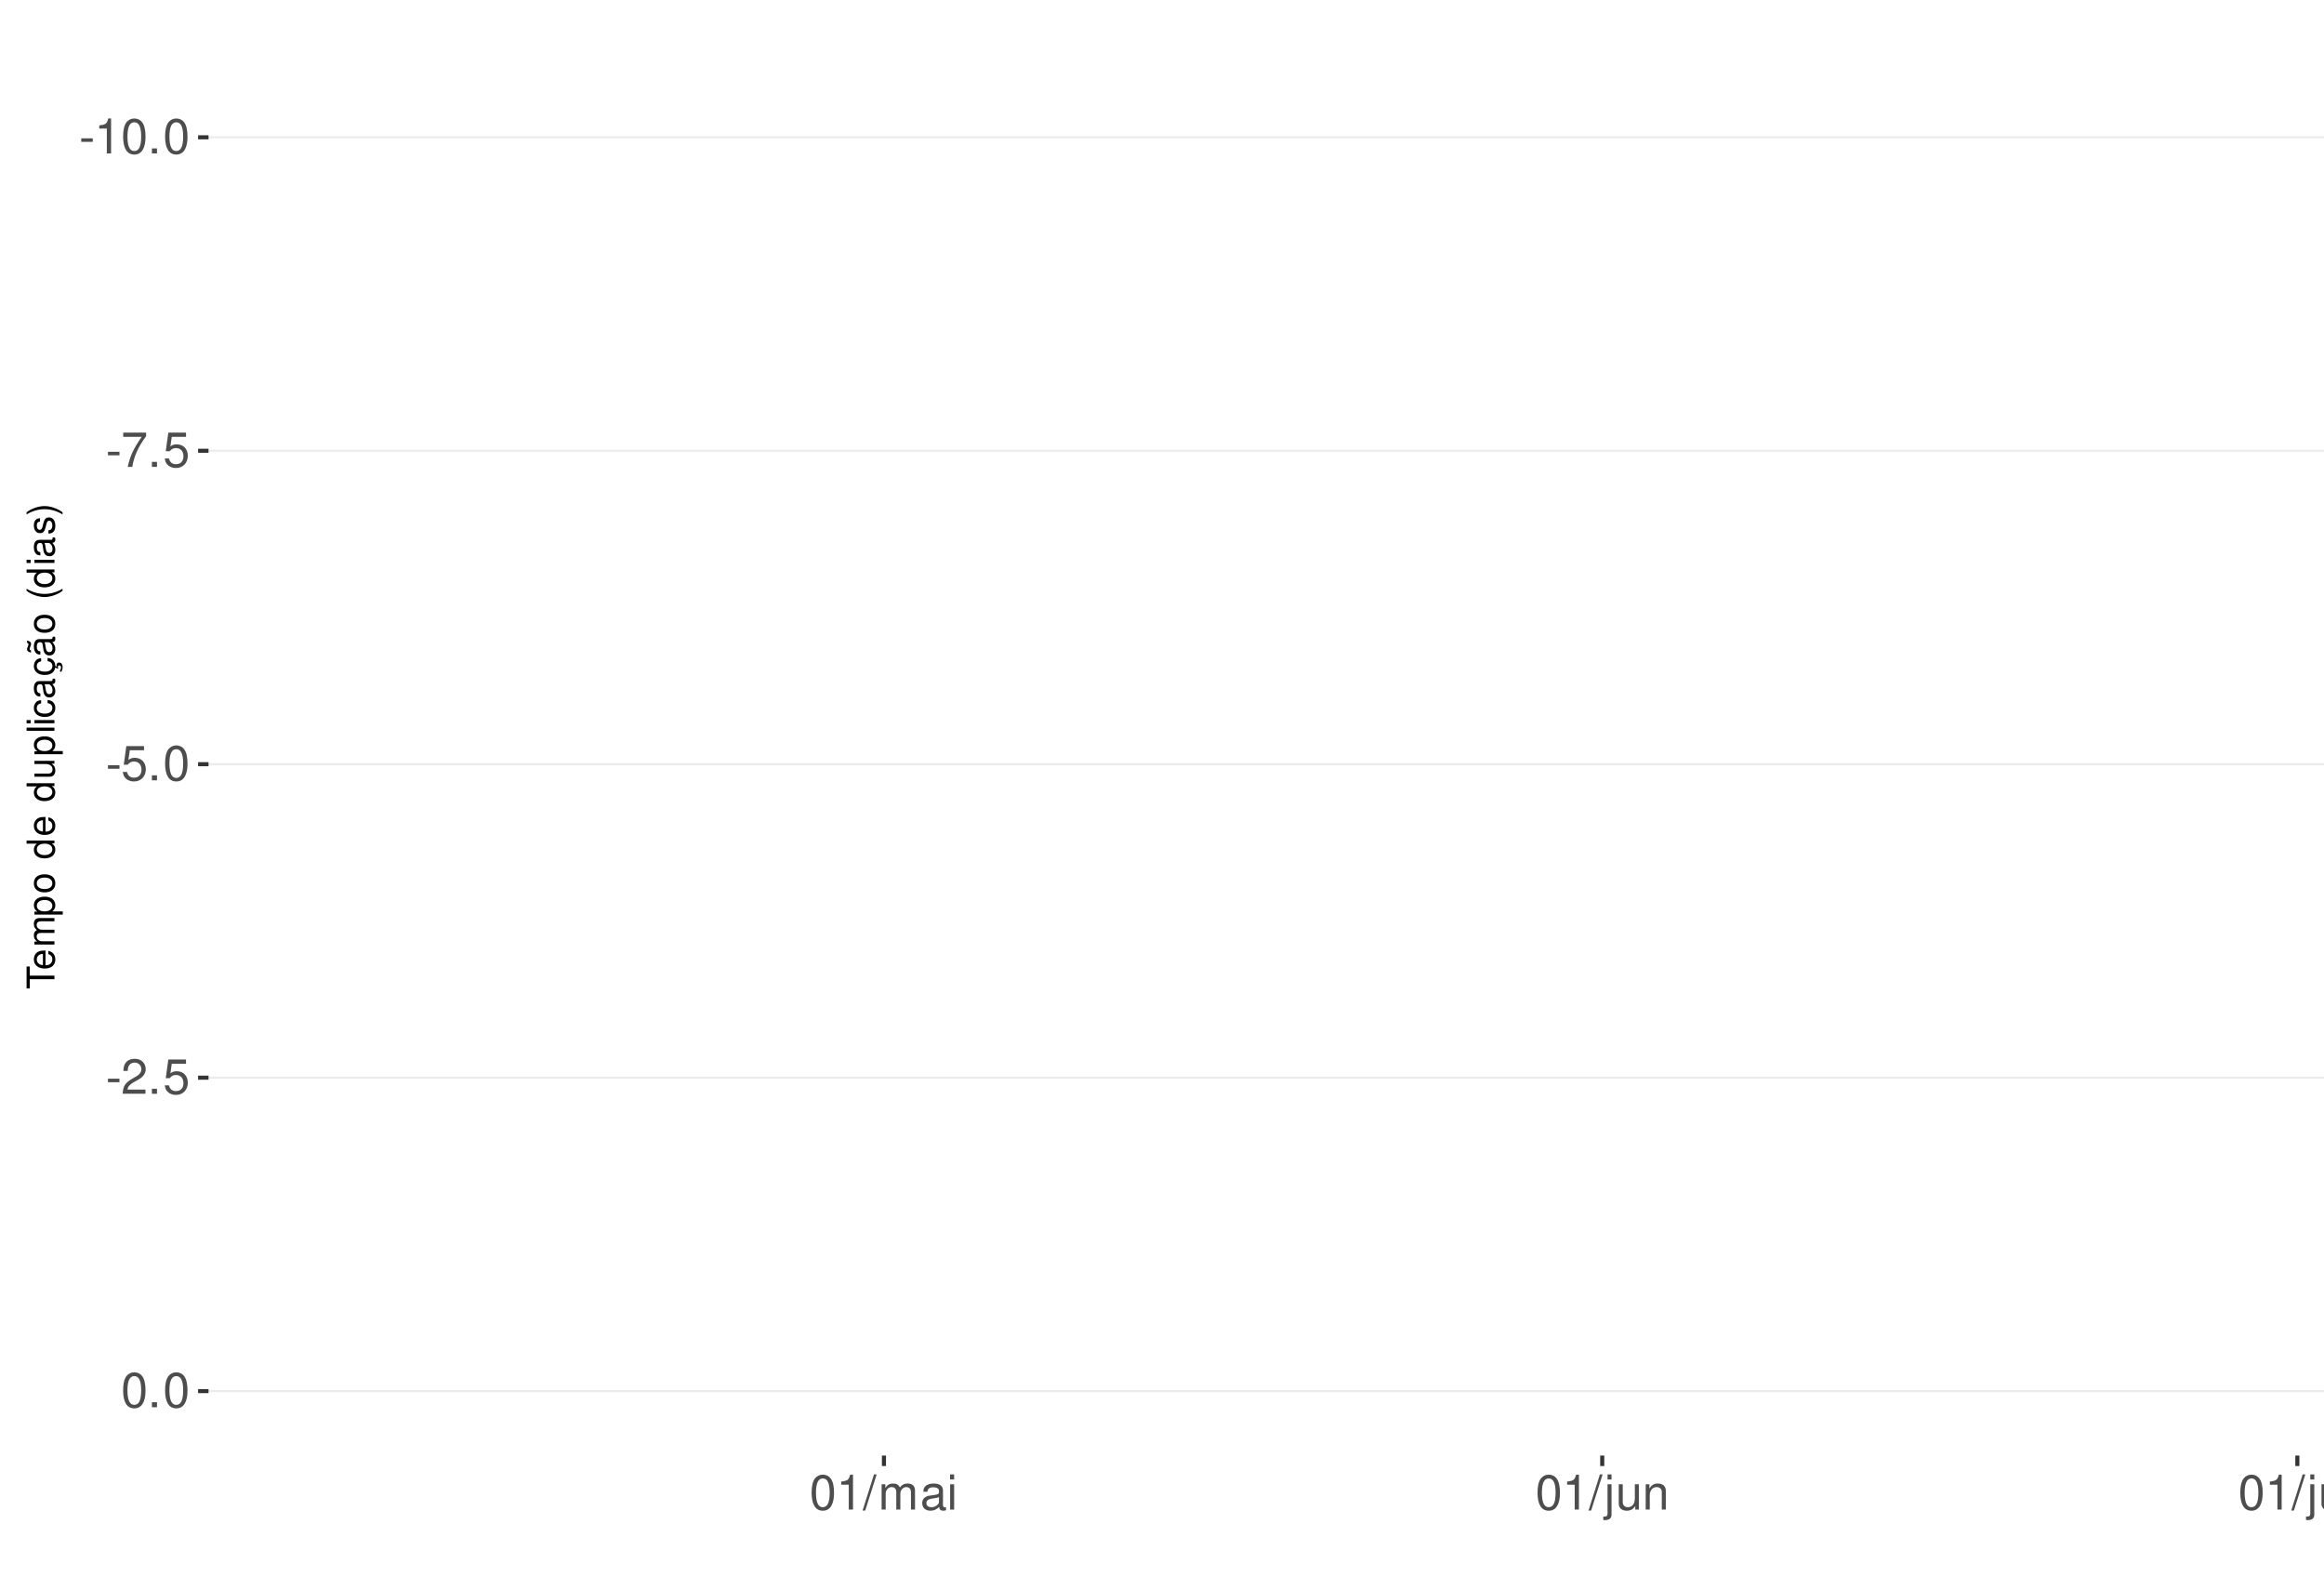
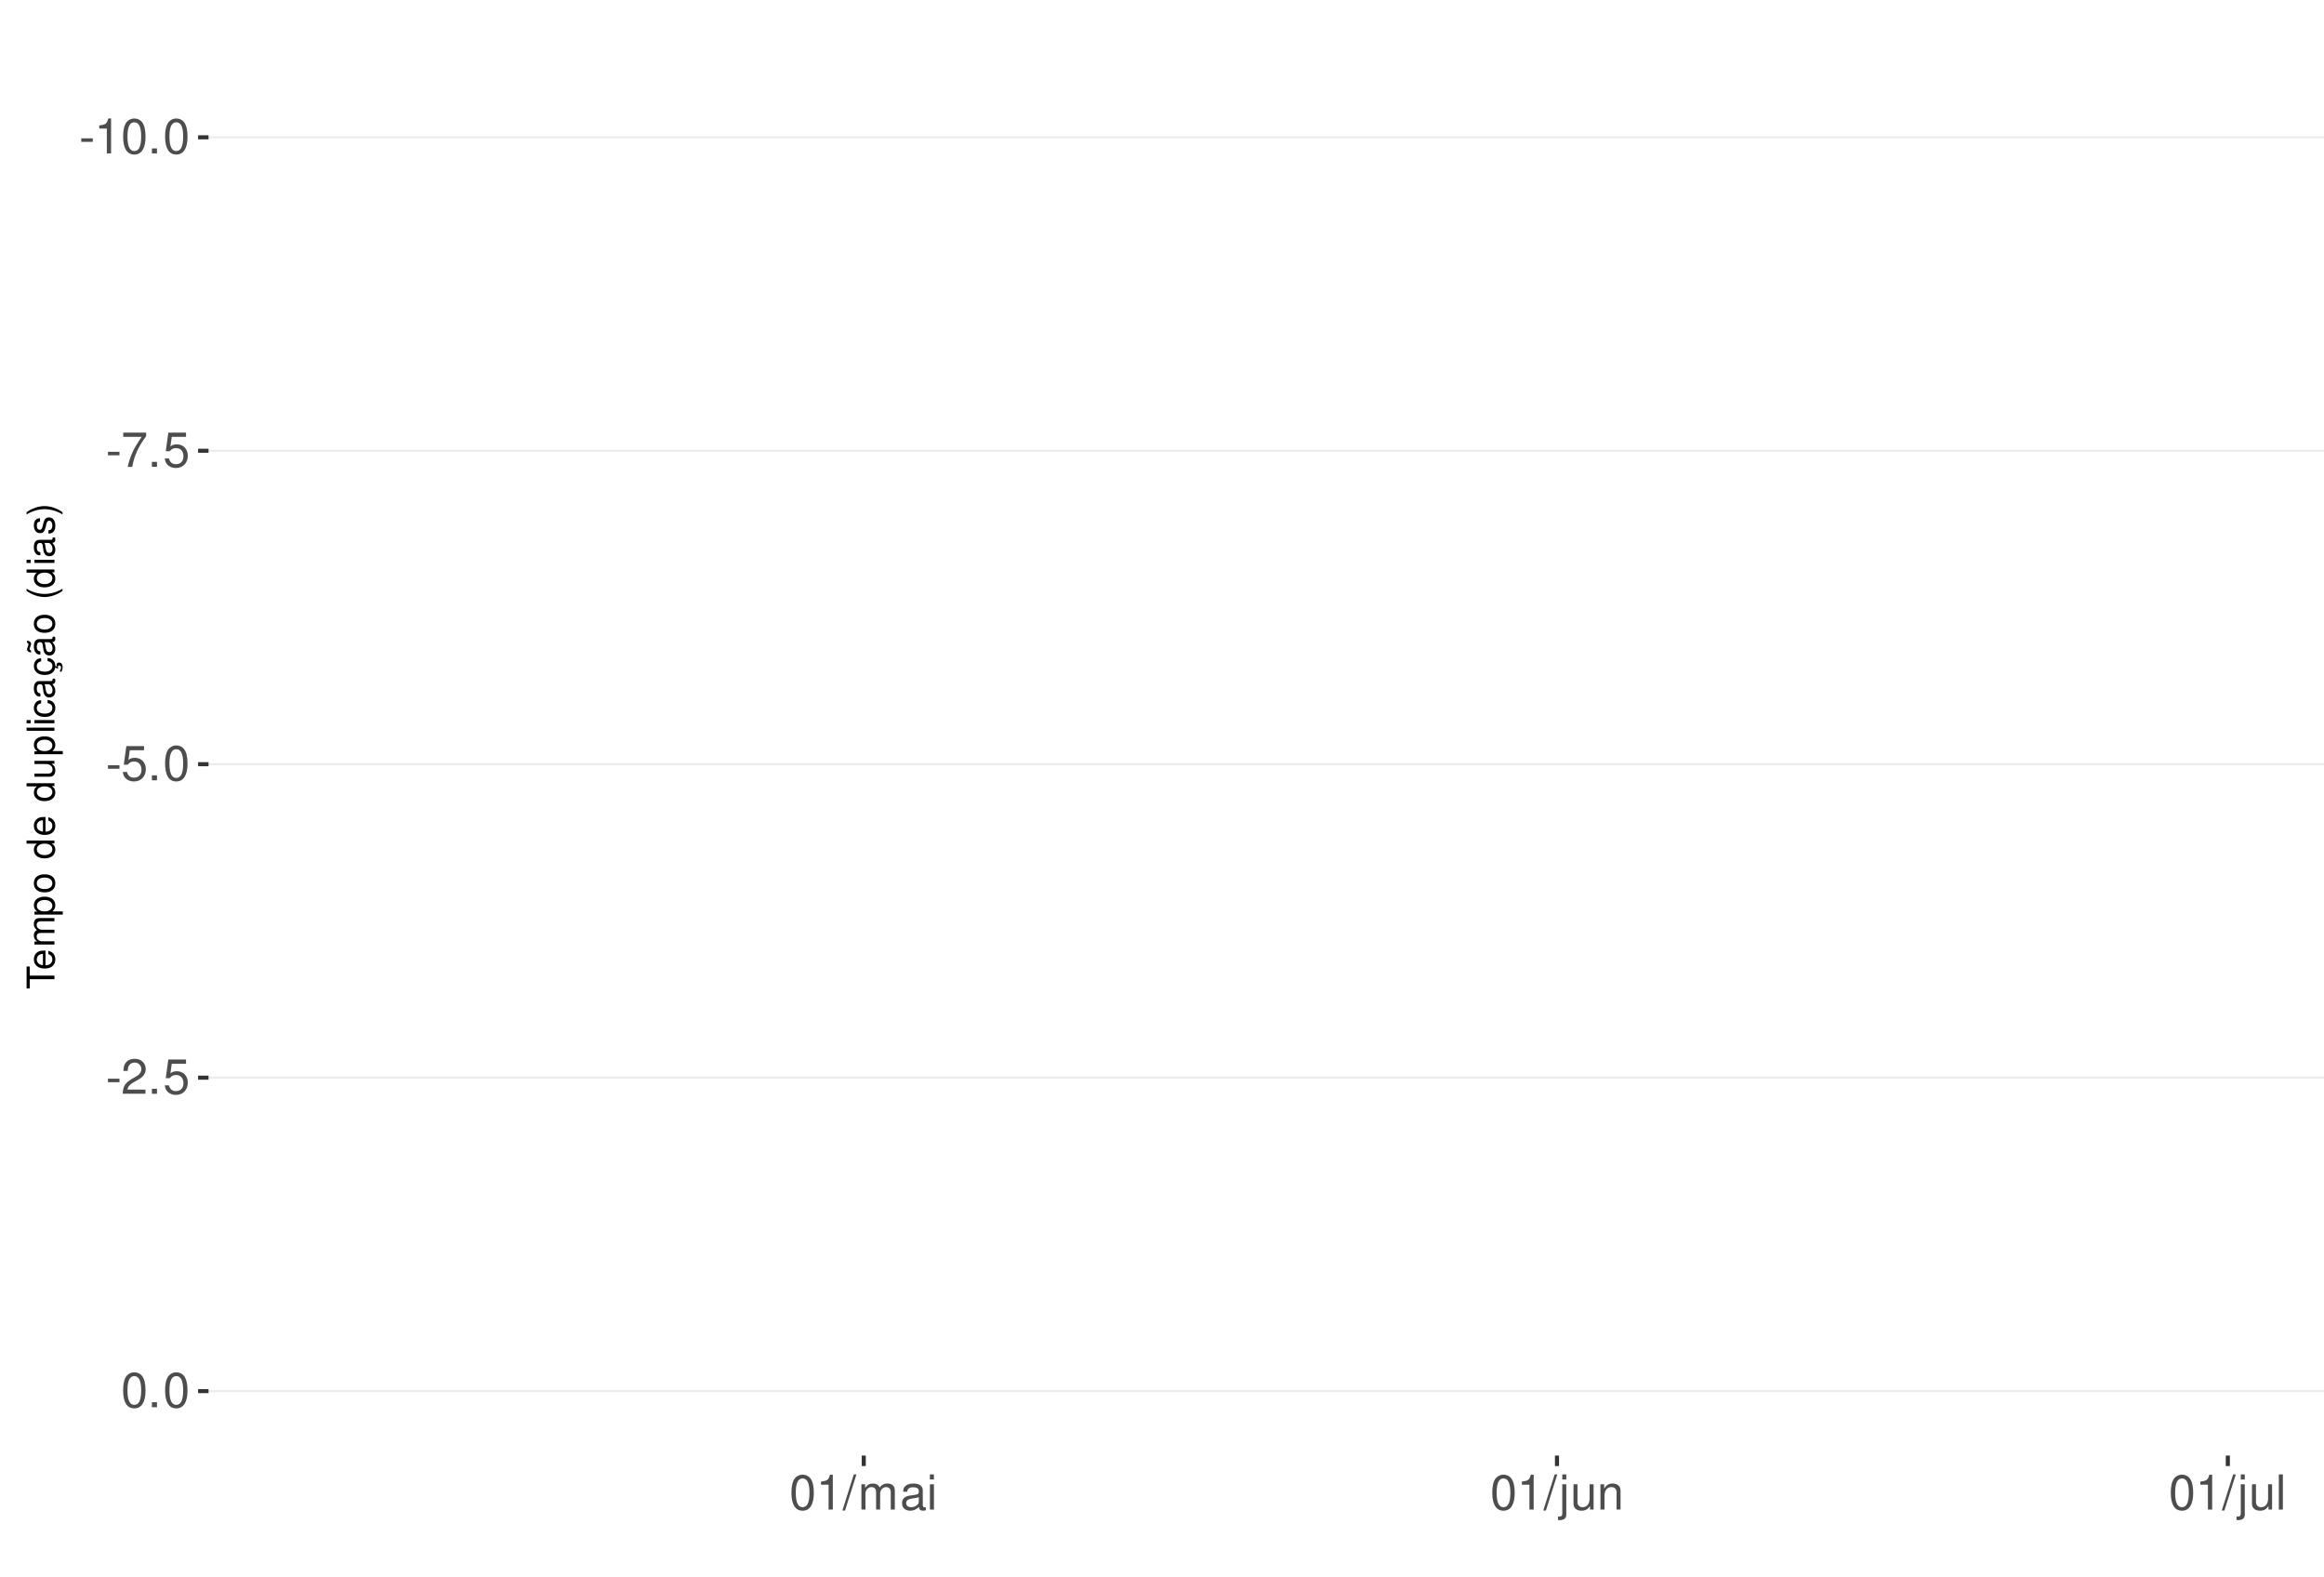
<svg xmlns="http://www.w3.org/2000/svg" xmlns:xlink="http://www.w3.org/1999/xlink" width="609pt" height="413pt" viewBox="0 0 609 413" version="1.1">
  <defs>
    <g>
      <symbol overflow="visible" id="glyph0-0">
        <path style="stroke:none;" d="" />
      </symbol>
      <symbol overflow="visible" id="glyph0-1">
        <path style="stroke:none;" d="M 3.594 -3.953 L 0.578 -3.953 L 0.578 -3.031 L 3.594 -3.031 Z M 3.594 -3.953 " />
      </symbol>
      <symbol overflow="visible" id="glyph0-2">
        <path style="stroke:none;" d="M 3.281 -6.516 L 3.281 0 L 4.391 0 L 4.391 -9.156 L 3.656 -9.156 C 3.266 -7.75 3.016 -7.562 1.297 -7.328 L 1.297 -6.516 Z M 3.281 -6.516 " />
      </symbol>
      <symbol overflow="visible" id="glyph0-3">
        <path style="stroke:none;" d="M 3.484 -9.156 C 2.641 -9.156 1.891 -8.766 1.422 -8.156 C 0.828 -7.344 0.547 -6.125 0.547 -4.422 C 0.547 -1.344 1.562 0.297 3.484 0.297 C 5.375 0.297 6.422 -1.344 6.422 -4.359 C 6.422 -6.125 6.141 -7.312 5.547 -8.156 C 5.078 -8.781 4.328 -9.156 3.484 -9.156 Z M 3.484 -8.156 C 4.688 -8.156 5.281 -6.938 5.281 -4.453 C 5.281 -1.844 4.703 -0.625 3.453 -0.625 C 2.281 -0.625 1.688 -1.891 1.688 -4.422 C 1.688 -6.938 2.281 -8.156 3.484 -8.156 Z M 3.484 -8.156 " />
      </symbol>
      <symbol overflow="visible" id="glyph0-4">
        <path style="stroke:none;" d="M 2.422 -1.312 L 1.094 -1.312 L 1.094 0 L 2.422 0 Z M 2.422 -1.312 " />
      </symbol>
      <symbol overflow="visible" id="glyph0-5">
        <path style="stroke:none;" d="M 6.578 -8.969 L 0.578 -8.969 L 0.578 -7.875 L 5.422 -7.875 C 3.297 -4.828 2.422 -2.953 1.75 0 L 2.938 0 C 3.438 -2.875 4.562 -5.344 6.578 -8.031 Z M 6.578 -8.969 " />
      </symbol>
      <symbol overflow="visible" id="glyph0-6">
        <path style="stroke:none;" d="M 6.031 -8.969 L 1.391 -8.969 L 0.719 -4.094 L 1.75 -4.094 C 2.266 -4.703 2.703 -4.922 3.406 -4.922 C 4.609 -4.922 5.359 -4.094 5.359 -2.766 C 5.359 -1.484 4.609 -0.703 3.391 -0.703 C 2.422 -0.703 1.828 -1.188 1.562 -2.203 L 0.438 -2.203 C 0.594 -1.469 0.719 -1.109 0.984 -0.781 C 1.5 -0.094 2.406 0.297 3.422 0.297 C 5.234 0.297 6.5 -1.031 6.5 -2.922 C 6.5 -4.703 5.312 -5.906 3.594 -5.906 C 2.969 -5.906 2.453 -5.75 1.938 -5.359 L 2.297 -7.875 L 6.031 -7.875 Z M 6.031 -8.969 " />
      </symbol>
      <symbol overflow="visible" id="glyph0-7">
        <path style="stroke:none;" d="M 6.406 -1.094 L 1.688 -1.094 C 1.797 -1.859 2.203 -2.344 3.297 -3.016 L 4.562 -3.719 C 5.828 -4.422 6.469 -5.359 6.469 -6.484 C 6.469 -7.234 6.156 -7.953 5.625 -8.438 C 5.094 -8.922 4.438 -9.156 3.594 -9.156 C 2.453 -9.156 1.609 -8.75 1.109 -7.953 C 0.797 -7.484 0.656 -6.906 0.625 -5.984 L 1.75 -5.984 C 1.781 -6.609 1.859 -6.969 2.016 -7.281 C 2.297 -7.828 2.891 -8.172 3.562 -8.172 C 4.562 -8.172 5.328 -7.438 5.328 -6.453 C 5.328 -5.719 4.906 -5.094 4.109 -4.625 L 2.953 -3.953 C 1.078 -2.875 0.531 -2.016 0.438 -0.016 L 6.406 -0.016 Z M 6.406 -1.094 " />
      </symbol>
      <symbol overflow="visible" id="glyph0-8">
        <path style="stroke:none;" d="M 2.891 -9.219 L -0.094 0.25 L 0.594 0.25 L 3.594 -9.219 Z M 2.891 -9.219 " />
      </symbol>
      <symbol overflow="visible" id="glyph0-9">
        <path style="stroke:none;" d="M 0.891 -6.625 L 0.891 0 L 1.953 0 L 1.953 -4.156 C 1.953 -5.125 2.641 -5.891 3.5 -5.891 C 4.297 -5.891 4.734 -5.422 4.734 -4.562 L 4.734 0 L 5.797 0 L 5.797 -4.156 C 5.797 -5.125 6.5 -5.891 7.359 -5.891 C 8.125 -5.891 8.578 -5.406 8.578 -4.562 L 8.578 0 L 9.641 0 L 9.641 -4.969 C 9.641 -6.156 8.953 -6.828 7.719 -6.828 C 6.828 -6.828 6.297 -6.562 5.688 -5.812 C 5.297 -6.516 4.766 -6.828 3.891 -6.828 C 3.016 -6.828 2.422 -6.5 1.859 -5.688 L 1.859 -6.625 Z M 0.891 -6.625 " />
      </symbol>
      <symbol overflow="visible" id="glyph0-10">
        <path style="stroke:none;" d="M 6.766 -0.625 C 6.656 -0.594 6.609 -0.594 6.547 -0.594 C 6.172 -0.594 5.969 -0.781 5.969 -1.109 L 5.969 -5.016 C 5.969 -6.188 5.109 -6.828 3.484 -6.828 C 2.5 -6.828 1.734 -6.547 1.281 -6.047 C 0.969 -5.703 0.844 -5.328 0.828 -4.672 L 1.891 -4.672 C 1.969 -5.484 2.453 -5.844 3.438 -5.844 C 4.406 -5.844 4.922 -5.5 4.922 -4.859 L 4.922 -4.578 C 4.906 -4.125 4.688 -3.969 3.828 -3.844 C 2.328 -3.656 2.094 -3.609 1.703 -3.438 C 0.922 -3.109 0.531 -2.531 0.531 -1.672 C 0.531 -0.469 1.359 0.297 2.703 0.297 C 3.547 0.297 4.219 0 4.969 -0.688 C 5.031 0 5.359 0.297 6.047 0.297 C 6.281 0.297 6.422 0.266 6.766 0.172 Z M 4.922 -2.094 C 4.922 -1.734 4.828 -1.516 4.5 -1.234 C 4.078 -0.828 3.562 -0.625 2.938 -0.625 C 2.109 -0.625 1.625 -1.031 1.625 -1.703 C 1.625 -2.391 2.094 -2.75 3.234 -2.906 C 4.359 -3.062 4.562 -3.109 4.922 -3.281 Z M 4.922 -2.094 " />
      </symbol>
      <symbol overflow="visible" id="glyph0-11">
        <path style="stroke:none;" d="M 1.891 -6.625 L 0.844 -6.625 L 0.844 0 L 1.891 0 Z M 1.891 -9.219 L 0.828 -9.219 L 0.828 -7.891 L 1.891 -7.891 Z M 1.891 -9.219 " />
      </symbol>
      <symbol overflow="visible" id="glyph0-12">
        <path style="stroke:none;" d="M 0.891 -6.625 L 0.891 0.969 C 0.891 1.625 0.688 1.828 0.031 1.828 C -0.047 1.828 -0.094 1.828 -0.234 1.828 L -0.234 2.719 C -0.094 2.75 -0.031 2.766 0.125 2.766 C 1.312 2.766 1.938 2.297 1.938 1.375 L 1.938 -6.625 Z M 1.938 -9.219 L 0.891 -9.219 L 0.891 -7.891 L 1.938 -7.891 Z M 1.938 -9.219 " />
      </symbol>
      <symbol overflow="visible" id="glyph0-13">
        <path style="stroke:none;" d="M 6.094 0 L 6.094 -6.625 L 5.047 -6.625 L 5.047 -2.875 C 5.047 -1.516 4.344 -0.625 3.234 -0.625 C 2.406 -0.625 1.875 -1.141 1.875 -1.938 L 1.875 -6.625 L 0.828 -6.625 L 0.828 -1.516 C 0.828 -0.422 1.641 0.297 2.938 0.297 C 3.906 0.297 4.531 -0.047 5.156 -0.922 L 5.156 0 Z M 6.094 0 " />
      </symbol>
      <symbol overflow="visible" id="glyph0-14">
        <path style="stroke:none;" d="M 0.891 -6.625 L 0.891 0 L 1.953 0 L 1.953 -3.656 C 1.953 -5.016 2.656 -5.891 3.75 -5.891 C 4.578 -5.891 5.109 -5.391 5.109 -4.594 L 5.109 0 L 6.156 0 L 6.156 -5.016 C 6.156 -6.109 5.344 -6.828 4.062 -6.828 C 3.078 -6.828 2.438 -6.438 1.859 -5.516 L 1.859 -6.625 Z M 0.891 -6.625 " />
      </symbol>
      <symbol overflow="visible" id="glyph0-15">
        <path style="stroke:none;" d="M 1.922 -9.219 L 0.859 -9.219 L 0.859 0 L 1.922 0 Z M 1.922 -9.219 " />
      </symbol>
      <symbol overflow="visible" id="glyph1-0">
        <path style="stroke:none;" d="" />
      </symbol>
      <symbol overflow="visible" id="glyph1-1">
        <path style="stroke:none;" d="M -6.469 -3.547 L -6.469 -5.938 L -7.297 -5.938 L -7.297 -0.203 L -6.469 -0.203 L -6.469 -2.609 L 0 -2.609 L 0 -3.547 Z M -6.469 -3.547 " />
      </symbol>
      <symbol overflow="visible" id="glyph1-2">
        <path style="stroke:none;" d="M -2.344 -5.125 C -3.141 -5.125 -3.625 -5.062 -4.016 -4.922 C -4.875 -4.578 -5.391 -3.781 -5.391 -2.797 C -5.391 -1.344 -4.281 -0.406 -2.547 -0.406 C -0.812 -0.406 0.234 -1.297 0.234 -2.781 C 0.234 -3.984 -0.453 -4.812 -1.594 -5.016 L -1.594 -4.188 C -0.906 -3.953 -0.547 -3.484 -0.547 -2.812 C -0.547 -2.281 -0.781 -1.828 -1.219 -1.547 C -1.516 -1.344 -1.812 -1.281 -2.344 -1.266 Z M -3.016 -1.297 C -3.984 -1.359 -4.625 -1.953 -4.625 -2.797 C -4.625 -3.641 -3.953 -4.234 -3.016 -4.234 Z M -3.016 -1.297 " />
      </symbol>
      <symbol overflow="visible" id="glyph1-3">
        <path style="stroke:none;" d="M -5.234 -0.703 L 0 -0.703 L 0 -1.547 L -3.297 -1.547 C -4.047 -1.547 -4.656 -2.094 -4.656 -2.766 C -4.656 -3.391 -4.281 -3.734 -3.609 -3.734 L 0 -3.734 L 0 -4.578 L -3.297 -4.578 C -4.047 -4.578 -4.656 -5.125 -4.656 -5.812 C -4.656 -6.422 -4.266 -6.781 -3.609 -6.781 L 0 -6.781 L 0 -7.625 L -3.938 -7.625 C -4.875 -7.625 -5.391 -7.078 -5.391 -6.094 C -5.391 -5.406 -5.188 -4.984 -4.594 -4.484 C -5.156 -4.188 -5.391 -3.766 -5.391 -3.078 C -5.391 -2.375 -5.125 -1.906 -4.5 -1.469 L -5.234 -1.469 Z M -5.234 -0.703 " />
      </symbol>
      <symbol overflow="visible" id="glyph1-4">
        <path style="stroke:none;" d="M 2.188 -0.547 L 2.188 -1.375 L -0.547 -1.375 C -0.016 -1.812 0.234 -2.312 0.234 -2.984 C 0.234 -4.344 -0.859 -5.234 -2.531 -5.234 C -4.297 -5.234 -5.391 -4.375 -5.391 -2.984 C -5.391 -2.266 -5.062 -1.703 -4.453 -1.312 L -5.234 -1.312 L -5.234 -0.547 Z M -4.609 -2.844 C -4.609 -3.766 -3.797 -4.359 -2.547 -4.359 C -1.359 -4.359 -0.547 -3.75 -0.547 -2.844 C -0.547 -1.953 -1.344 -1.375 -2.578 -1.375 C -3.812 -1.375 -4.609 -1.953 -4.609 -2.844 Z M -4.609 -2.844 " />
      </symbol>
      <symbol overflow="visible" id="glyph1-5">
        <path style="stroke:none;" d="M -5.391 -2.719 C -5.391 -1.234 -4.344 -0.359 -2.578 -0.359 C -0.812 -0.359 0.234 -1.234 0.234 -2.734 C 0.234 -4.203 -0.812 -5.094 -2.547 -5.094 C -4.359 -5.094 -5.391 -4.234 -5.391 -2.719 Z M -4.625 -2.734 C -4.625 -3.672 -3.844 -4.234 -2.547 -4.234 C -1.312 -4.234 -0.547 -3.656 -0.547 -2.734 C -0.547 -1.797 -1.312 -1.234 -2.578 -1.234 C -3.844 -1.234 -4.625 -1.797 -4.625 -2.734 Z M -4.625 -2.734 " />
      </symbol>
      <symbol overflow="visible" id="glyph1-6">
        <path style="stroke:none;" d="" />
      </symbol>
      <symbol overflow="visible" id="glyph1-7">
        <path style="stroke:none;" d="M -7.297 -4.953 L -7.297 -4.125 L -4.578 -4.125 C -5.109 -3.766 -5.391 -3.203 -5.391 -2.516 C -5.391 -1.156 -4.297 -0.266 -2.625 -0.266 C -0.859 -0.266 0.234 -1.125 0.234 -2.547 C 0.234 -3.266 -0.047 -3.766 -0.688 -4.203 L 0 -4.203 L 0 -4.953 Z M -4.609 -2.656 C -4.609 -3.547 -3.812 -4.125 -2.562 -4.125 C -1.344 -4.125 -0.547 -3.547 -0.547 -2.656 C -0.547 -1.734 -1.359 -1.125 -2.578 -1.125 C -3.797 -1.125 -4.609 -1.734 -4.609 -2.656 Z M -4.609 -2.656 " />
      </symbol>
      <symbol overflow="visible" id="glyph1-8">
        <path style="stroke:none;" d="M 0 -4.812 L -5.234 -4.812 L -5.234 -3.984 L -2.266 -3.984 C -1.203 -3.984 -0.5 -3.438 -0.5 -2.562 C -0.5 -1.906 -0.906 -1.484 -1.531 -1.484 L -5.234 -1.484 L -5.234 -0.656 L -1.203 -0.656 C -0.328 -0.656 0.234 -1.297 0.234 -2.312 C 0.234 -3.094 -0.047 -3.578 -0.734 -4.062 L 0 -4.062 Z M 0 -4.812 " />
      </symbol>
      <symbol overflow="visible" id="glyph1-9">
        <path style="stroke:none;" d="M -7.297 -1.516 L -7.297 -0.688 L 0 -0.688 L 0 -1.516 Z M -7.297 -1.516 " />
      </symbol>
      <symbol overflow="visible" id="glyph1-10">
        <path style="stroke:none;" d="M -5.234 -1.5 L -5.234 -0.672 L 0 -0.672 L 0 -1.5 Z M -7.297 -1.5 L -7.297 -0.656 L -6.234 -0.656 L -6.234 -1.5 Z M -7.297 -1.5 " />
      </symbol>
      <symbol overflow="visible" id="glyph1-11">
        <path style="stroke:none;" d="M -3.484 -4.703 C -3.984 -4.672 -4.312 -4.562 -4.609 -4.359 C -5.094 -4 -5.391 -3.375 -5.391 -2.641 C -5.391 -1.219 -4.266 -0.312 -2.531 -0.312 C -0.844 -0.312 0.234 -1.203 0.234 -2.625 C 0.234 -3.875 -0.516 -4.672 -1.797 -4.766 L -1.797 -3.938 C -0.953 -3.797 -0.547 -3.359 -0.547 -2.656 C -0.547 -1.734 -1.297 -1.188 -2.531 -1.188 C -3.844 -1.188 -4.625 -1.719 -4.625 -2.625 C -4.625 -3.328 -4.203 -3.766 -3.484 -3.875 Z M -3.484 -4.703 " />
      </symbol>
      <symbol overflow="visible" id="glyph1-12">
        <path style="stroke:none;" d="M -0.484 -5.344 C -0.469 -5.266 -0.469 -5.219 -0.469 -5.172 C -0.469 -4.875 -0.625 -4.719 -0.875 -4.719 L -3.953 -4.719 C -4.891 -4.719 -5.391 -4.047 -5.391 -2.75 C -5.391 -1.984 -5.172 -1.375 -4.781 -1.016 C -4.516 -0.766 -4.203 -0.672 -3.688 -0.656 L -3.688 -1.484 C -4.328 -1.562 -4.625 -1.938 -4.625 -2.719 C -4.625 -3.484 -4.344 -3.891 -3.844 -3.891 L -3.625 -3.891 C -3.266 -3.875 -3.125 -3.703 -3.047 -3.016 C -2.891 -1.844 -2.844 -1.656 -2.719 -1.344 C -2.453 -0.734 -2 -0.422 -1.312 -0.422 C -0.375 -0.422 0.234 -1.078 0.234 -2.141 C 0.234 -2.797 0 -3.328 -0.547 -3.922 C 0 -3.984 0.234 -4.234 0.234 -4.781 C 0.234 -4.953 0.203 -5.062 0.141 -5.344 Z M -1.656 -3.891 C -1.375 -3.891 -1.203 -3.812 -0.969 -3.562 C -0.656 -3.219 -0.5 -2.812 -0.5 -2.312 C -0.5 -1.672 -0.812 -1.297 -1.344 -1.297 C -1.891 -1.297 -2.172 -1.656 -2.297 -2.547 C -2.422 -3.438 -2.453 -3.609 -2.594 -3.891 Z M -1.656 -3.891 " />
      </symbol>
      <symbol overflow="visible" id="glyph1-13">
        <path style="stroke:none;" d="M 0.234 -2.641 C 0.234 -3.875 -0.547 -4.703 -1.797 -4.766 L -1.797 -3.938 C -0.953 -3.797 -0.531 -3.359 -0.531 -2.656 C -0.531 -1.734 -1.281 -1.188 -2.516 -1.188 C -3.844 -1.188 -4.625 -1.719 -4.625 -2.625 C -4.625 -3.328 -4.203 -3.766 -3.484 -3.875 L -3.484 -4.703 C -3.984 -4.672 -4.312 -4.562 -4.609 -4.359 C -5.094 -4 -5.391 -3.375 -5.391 -2.641 C -5.391 -1.219 -4.266 -0.312 -2.531 -0.312 C -1.469 -0.312 -0.625 -0.672 -0.156 -1.312 C 0.047 -1.594 0.125 -1.812 0.203 -2.25 L 0.922 -1.938 L 0.984 -2.062 C 0.938 -2.188 0.906 -2.25 0.906 -2.375 C 0.906 -2.656 1.047 -2.828 1.281 -2.828 C 1.547 -2.828 1.734 -2.594 1.734 -2.297 C 1.734 -2.031 1.672 -1.844 1.438 -1.406 L 1.406 -1.312 L 1.812 -1.094 C 2.078 -1.75 2.141 -1.953 2.141 -2.344 C 2.141 -3.109 1.781 -3.578 1.203 -3.578 C 0.781 -3.578 0.547 -3.297 0.547 -2.797 C 0.547 -2.703 0.547 -2.641 0.562 -2.516 Z M 0.234 -2.641 " />
      </symbol>
      <symbol overflow="visible" id="glyph1-14">
        <path style="stroke:none;" d="M -0.484 -5.344 C -0.469 -5.266 -0.469 -5.219 -0.469 -5.172 C -0.469 -4.875 -0.625 -4.719 -0.875 -4.719 L -3.953 -4.719 C -4.891 -4.719 -5.391 -4.047 -5.391 -2.75 C -5.391 -1.984 -5.172 -1.375 -4.781 -1.016 C -4.516 -0.766 -4.203 -0.672 -3.688 -0.656 L -3.688 -1.484 C -4.328 -1.562 -4.625 -1.938 -4.625 -2.719 C -4.625 -3.484 -4.344 -3.891 -3.844 -3.891 L -3.625 -3.891 C -3.266 -3.875 -3.125 -3.703 -3.047 -3.016 C -2.891 -1.844 -2.844 -1.656 -2.719 -1.344 C -2.453 -0.734 -2 -0.422 -1.312 -0.422 C -0.375 -0.422 0.234 -1.078 0.234 -2.141 C 0.234 -2.797 0 -3.328 -0.547 -3.922 C 0 -3.984 0.234 -4.234 0.234 -4.781 C 0.234 -4.953 0.203 -5.062 0.141 -5.344 Z M -1.656 -3.891 C -1.375 -3.891 -1.203 -3.812 -0.969 -3.562 C -0.656 -3.219 -0.5 -2.812 -0.5 -2.312 C -0.5 -1.672 -0.812 -1.297 -1.344 -1.297 C -1.891 -1.297 -2.172 -1.656 -2.297 -2.547 C -2.422 -3.438 -2.453 -3.609 -2.594 -3.891 Z M -7.172 -3.75 C -6.922 -3.672 -6.812 -3.547 -6.812 -3.375 C -6.812 -3.25 -6.875 -2.984 -6.984 -2.734 C -7.156 -2.312 -7.172 -2.25 -7.172 -2.047 C -7.172 -1.594 -6.797 -1.297 -6.141 -1.188 L -6.141 -1.766 C -6.375 -1.812 -6.5 -1.938 -6.5 -2.094 C -6.5 -2.203 -6.469 -2.344 -6.375 -2.578 C -6.156 -3.156 -6.125 -3.234 -6.125 -3.438 C -6.125 -3.922 -6.484 -4.219 -7.172 -4.312 Z M -7.172 -3.75 " />
      </symbol>
      <symbol overflow="visible" id="glyph1-15">
        <path style="stroke:none;" d="M -7.297 -2.359 C -5.984 -1.359 -4.156 -0.734 -2.594 -0.734 C -1.016 -0.734 0.812 -1.359 2.125 -2.359 L 2.125 -2.906 C 0.688 -2.031 -0.984 -1.547 -2.594 -1.547 C -4.188 -1.547 -5.875 -2.031 -7.297 -2.906 Z M -7.297 -2.359 " />
      </symbol>
      <symbol overflow="visible" id="glyph1-16">
        <path style="stroke:none;" d="M -3.781 -4.375 C -4.812 -4.375 -5.391 -3.688 -5.391 -2.484 C -5.391 -1.266 -4.766 -0.469 -3.797 -0.469 C -2.969 -0.469 -2.578 -0.891 -2.281 -2.125 L -2.094 -2.906 C -1.953 -3.484 -1.734 -3.719 -1.375 -3.719 C -0.875 -3.719 -0.547 -3.234 -0.547 -2.5 C -0.547 -2.047 -0.672 -1.672 -0.891 -1.453 C -1.047 -1.328 -1.188 -1.266 -1.562 -1.219 L -1.562 -0.344 C -0.344 -0.375 0.234 -1.062 0.234 -2.438 C 0.234 -3.75 -0.422 -4.594 -1.438 -4.594 C -2.203 -4.594 -2.641 -4.156 -2.891 -3.109 L -3.078 -2.312 C -3.234 -1.625 -3.453 -1.344 -3.828 -1.344 C -4.312 -1.344 -4.625 -1.766 -4.625 -2.453 C -4.625 -3.125 -4.328 -3.484 -3.781 -3.5 Z M -3.781 -4.375 " />
      </symbol>
      <symbol overflow="visible" id="glyph1-17">
        <path style="stroke:none;" d="M 2.125 -0.938 C 0.812 -1.938 -1.016 -2.562 -2.578 -2.562 C -4.156 -2.562 -5.984 -1.938 -7.297 -0.938 L -7.297 -0.375 C -5.859 -1.266 -4.188 -1.75 -2.578 -1.75 C -0.984 -1.75 0.703 -1.266 2.125 -0.375 Z M 2.125 -0.938 " />
      </symbol>
    </g>
    <clipPath id="clip1">
      <path d="M 54.645 9.961 L 609 9.961 L 609 381.328 L 54.645 381.328 Z M 54.645 9.961 " />
    </clipPath>
    <clipPath id="clip2">
      <path d="M 54.645 35 L 609 35 L 609 37 L 54.645 37 Z M 54.645 35 " />
    </clipPath>
    <clipPath id="clip3">
      <path d="M 54.645 117 L 609 117 L 609 119 L 54.645 119 Z M 54.645 117 " />
    </clipPath>
    <clipPath id="clip4">
      <path d="M 54.645 199 L 609 199 L 609 201 L 54.645 201 Z M 54.645 199 " />
    </clipPath>
    <clipPath id="clip5">
      <path d="M 54.645 282 L 609 282 L 609 283 L 54.645 283 Z M 54.645 282 " />
    </clipPath>
    <clipPath id="clip6">
      <path d="M 54.645 364 L 609 364 L 609 365 L 54.645 365 Z M 54.645 364 " />
    </clipPath>
  </defs>
  <g id="surface349">
    <rect x="0" y="0" width="609" height="413" style="fill:rgb(100%,100%,100%);fill-opacity:1;stroke:none;" />
    <rect x="0" y="0" width="609" height="413" style="fill:rgb(100%,100%,100%);fill-opacity:1;stroke:none;" />
    <path style="fill:none;stroke-width:1.067;stroke-linecap:round;stroke-linejoin:round;stroke:rgb(100%,100%,100%);stroke-opacity:1;stroke-miterlimit:10;" d="M 0 413 L 609 413 L 609 0 L 0 0 Z M 0 413 " />
    <g clip-path="url(#clip1)" clip-rule="nonzero">
      <path style=" stroke:none;fill-rule:nonzero;fill:rgb(100%,100%,100%);fill-opacity:1;" d="M 54.645 381.328 L 609 381.328 L 609 9.961 L 54.645 9.961 Z M 54.645 381.328 " />
    </g>
    <g clip-path="url(#clip2)" clip-rule="nonzero">
      <path style="fill:none;stroke-width:0.533;stroke-linecap:butt;stroke-linejoin:round;stroke:rgb(92.157%,92.157%,92.157%);stroke-opacity:1;stroke-miterlimit:10;" d="M 54.645 35.973 L 609 35.973 " />
    </g>
    <g clip-path="url(#clip3)" clip-rule="nonzero">
      <path style="fill:none;stroke-width:0.533;stroke-linecap:butt;stroke-linejoin:round;stroke:rgb(92.157%,92.157%,92.157%);stroke-opacity:1;stroke-miterlimit:10;" d="M 54.645 118.09 L 609 118.09 " />
    </g>
    <g clip-path="url(#clip4)" clip-rule="nonzero">
      <path style="fill:none;stroke-width:0.533;stroke-linecap:butt;stroke-linejoin:round;stroke:rgb(92.157%,92.157%,92.157%);stroke-opacity:1;stroke-miterlimit:10;" d="M 54.645 200.211 L 609 200.211 " />
    </g>
    <g clip-path="url(#clip5)" clip-rule="nonzero">
      <path style="fill:none;stroke-width:0.533;stroke-linecap:butt;stroke-linejoin:round;stroke:rgb(92.157%,92.157%,92.157%);stroke-opacity:1;stroke-miterlimit:10;" d="M 54.645 282.328 L 609 282.328 " />
    </g>
    <g clip-path="url(#clip6)" clip-rule="nonzero">
      <path style="fill:none;stroke-width:0.533;stroke-linecap:butt;stroke-linejoin:round;stroke:rgb(92.157%,92.157%,92.157%);stroke-opacity:1;stroke-miterlimit:10;" d="M 54.645 364.449 L 609 364.449 " />
    </g>
    <g style="fill:rgb(30.196%,30.196%,30.196%);fill-opacity:1;">
      <use xlink:href="#glyph0-1" x="20.715" y="40.194" />
      <use xlink:href="#glyph0-2" x="24.715" y="40.194" />
      <use xlink:href="#glyph0-3" x="31.715" y="40.194" />
      <use xlink:href="#glyph0-4" x="38.715" y="40.194" />
      <use xlink:href="#glyph0-3" x="42.715" y="40.194" />
    </g>
    <g style="fill:rgb(30.196%,30.196%,30.196%);fill-opacity:1;">
      <use xlink:href="#glyph0-1" x="27.715" y="122.312" />
      <use xlink:href="#glyph0-5" x="31.715" y="122.312" />
      <use xlink:href="#glyph0-4" x="38.715" y="122.312" />
      <use xlink:href="#glyph0-6" x="42.715" y="122.312" />
    </g>
    <g style="fill:rgb(30.196%,30.196%,30.196%);fill-opacity:1;">
      <use xlink:href="#glyph0-1" x="27.715" y="204.433" />
      <use xlink:href="#glyph0-6" x="31.715" y="204.433" />
      <use xlink:href="#glyph0-4" x="38.715" y="204.433" />
      <use xlink:href="#glyph0-3" x="42.715" y="204.433" />
    </g>
    <g style="fill:rgb(30.196%,30.196%,30.196%);fill-opacity:1;">
      <use xlink:href="#glyph0-1" x="27.715" y="286.55" />
      <use xlink:href="#glyph0-7" x="31.715" y="286.55" />
      <use xlink:href="#glyph0-4" x="38.715" y="286.55" />
      <use xlink:href="#glyph0-6" x="42.715" y="286.55" />
    </g>
    <g style="fill:rgb(30.196%,30.196%,30.196%);fill-opacity:1;">
      <use xlink:href="#glyph0-3" x="31.715" y="368.671" />
      <use xlink:href="#glyph0-4" x="38.715" y="368.671" />
      <use xlink:href="#glyph0-3" x="42.715" y="368.671" />
    </g>
    <path style="fill:none;stroke-width:1.067;stroke-linecap:butt;stroke-linejoin:round;stroke:rgb(20%,20%,20%);stroke-opacity:1;stroke-miterlimit:10;" d="M 51.906 35.973 L 54.645 35.973 " />
    <path style="fill:none;stroke-width:1.067;stroke-linecap:butt;stroke-linejoin:round;stroke:rgb(20%,20%,20%);stroke-opacity:1;stroke-miterlimit:10;" d="M 51.906 118.09 L 54.645 118.09 " />
    <path style="fill:none;stroke-width:1.067;stroke-linecap:butt;stroke-linejoin:round;stroke:rgb(20%,20%,20%);stroke-opacity:1;stroke-miterlimit:10;" d="M 51.906 200.211 L 54.645 200.211 " />
    <path style="fill:none;stroke-width:1.067;stroke-linecap:butt;stroke-linejoin:round;stroke:rgb(20%,20%,20%);stroke-opacity:1;stroke-miterlimit:10;" d="M 51.906 282.328 L 54.645 282.328 " />
    <path style="fill:none;stroke-width:1.067;stroke-linecap:butt;stroke-linejoin:round;stroke:rgb(20%,20%,20%);stroke-opacity:1;stroke-miterlimit:10;" d="M 51.906 364.449 L 54.645 364.449 " />
-     <path style="fill:none;stroke-width:1.067;stroke-linecap:butt;stroke-linejoin:round;stroke:rgb(20%,20%,20%);stroke-opacity:1;stroke-miterlimit:10;" d="M 231.637 384.07 L 231.637 381.328 " />
-     <path style="fill:none;stroke-width:1.067;stroke-linecap:butt;stroke-linejoin:round;stroke:rgb(20%,20%,20%);stroke-opacity:1;stroke-miterlimit:10;" d="M 419.863 384.07 L 419.863 381.328 " />
-     <path style="fill:none;stroke-width:1.067;stroke-linecap:butt;stroke-linejoin:round;stroke:rgb(20%,20%,20%);stroke-opacity:1;stroke-miterlimit:10;" d="M 602.016 384.07 L 602.016 381.328 " />
-     <g style="fill:rgb(30.196%,30.196%,30.196%);fill-opacity:1;">
-       <use xlink:href="#glyph0-3" x="212.137" y="395.483" />
-       <use xlink:href="#glyph0-2" x="219.137" y="395.483" />
-       <use xlink:href="#glyph0-8" x="226.137" y="395.483" />
-       <use xlink:href="#glyph0-9" x="230.137" y="395.483" />
-       <use xlink:href="#glyph0-10" x="241.137" y="395.483" />
-       <use xlink:href="#glyph0-11" x="248.137" y="395.483" />
-     </g>
-     <g style="fill:rgb(30.196%,30.196%,30.196%);fill-opacity:1;">
-       <use xlink:href="#glyph0-3" x="402.363" y="395.483" />
-       <use xlink:href="#glyph0-2" x="409.363" y="395.483" />
-       <use xlink:href="#glyph0-8" x="416.363" y="395.483" />
-       <use xlink:href="#glyph0-12" x="420.363" y="395.483" />
-       <use xlink:href="#glyph0-13" x="423.363" y="395.483" />
-       <use xlink:href="#glyph0-14" x="430.363" y="395.483" />
-     </g>
-     <g style="fill:rgb(30.196%,30.196%,30.196%);fill-opacity:1;">
-       <use xlink:href="#glyph0-3" x="586.516" y="395.483" />
-       <use xlink:href="#glyph0-2" x="593.516" y="395.483" />
-       <use xlink:href="#glyph0-8" x="600.516" y="395.483" />
-       <use xlink:href="#glyph0-12" x="604.516" y="395.483" />
-       <use xlink:href="#glyph0-13" x="607.516" y="395.483" />
-       <use xlink:href="#glyph0-15" x="614.516" y="395.483" />
+     <path style="fill:none;stroke-width:1.067;stroke-linecap:butt;stroke-linejoin:round;stroke:rgb(20%,20%,20%);stroke-opacity:1;stroke-miterlimit:10;" d="M 226.344 384.07 L 226.344 381.328 " />
+     <path style="fill:none;stroke-width:1.067;stroke-linecap:butt;stroke-linejoin:round;stroke:rgb(20%,20%,20%);stroke-opacity:1;stroke-miterlimit:10;" d="M 408.004 384.07 L 408.004 381.328 " />
+     <path style="fill:none;stroke-width:1.067;stroke-linecap:butt;stroke-linejoin:round;stroke:rgb(20%,20%,20%);stroke-opacity:1;stroke-miterlimit:10;" d="M 583.801 384.07 L 583.801 381.328 " />
+     <g style="fill:rgb(30.196%,30.196%,30.196%);fill-opacity:1;">
+       <use xlink:href="#glyph0-3" x="206.844" y="395.483" />
+       <use xlink:href="#glyph0-2" x="213.844" y="395.483" />
+       <use xlink:href="#glyph0-8" x="220.844" y="395.483" />
+       <use xlink:href="#glyph0-9" x="224.844" y="395.483" />
+       <use xlink:href="#glyph0-10" x="235.844" y="395.483" />
+       <use xlink:href="#glyph0-11" x="242.844" y="395.483" />
+     </g>
+     <g style="fill:rgb(30.196%,30.196%,30.196%);fill-opacity:1;">
+       <use xlink:href="#glyph0-3" x="390.504" y="395.483" />
+       <use xlink:href="#glyph0-2" x="397.504" y="395.483" />
+       <use xlink:href="#glyph0-8" x="404.504" y="395.483" />
+       <use xlink:href="#glyph0-12" x="408.504" y="395.483" />
+       <use xlink:href="#glyph0-13" x="411.504" y="395.483" />
+       <use xlink:href="#glyph0-14" x="418.504" y="395.483" />
+     </g>
+     <g style="fill:rgb(30.196%,30.196%,30.196%);fill-opacity:1;">
+       <use xlink:href="#glyph0-3" x="568.301" y="395.483" />
+       <use xlink:href="#glyph0-2" x="575.301" y="395.483" />
+       <use xlink:href="#glyph0-8" x="582.301" y="395.483" />
+       <use xlink:href="#glyph0-12" x="586.301" y="395.483" />
+       <use xlink:href="#glyph0-13" x="589.301" y="395.483" />
+       <use xlink:href="#glyph0-15" x="596.301" y="395.483" />
    </g>
    <g style="fill:rgb(0%,0%,0%);fill-opacity:1;">
      <use xlink:href="#glyph1-1" x="14.263" y="259.145" />
      <use xlink:href="#glyph1-2" x="14.263" y="254.145" />
      <use xlink:href="#glyph1-3" x="14.263" y="248.145" />
      <use xlink:href="#glyph1-4" x="14.263" y="240.145" />
      <use xlink:href="#glyph1-5" x="14.263" y="234.145" />
      <use xlink:href="#glyph1-6" x="14.263" y="228.145" />
      <use xlink:href="#glyph1-7" x="14.263" y="225.145" />
      <use xlink:href="#glyph1-2" x="14.263" y="219.145" />
      <use xlink:href="#glyph1-6" x="14.263" y="213.145" />
      <use xlink:href="#glyph1-7" x="14.263" y="210.145" />
      <use xlink:href="#glyph1-8" x="14.263" y="204.145" />
      <use xlink:href="#glyph1-4" x="14.263" y="198.145" />
      <use xlink:href="#glyph1-9" x="14.263" y="192.145" />
      <use xlink:href="#glyph1-10" x="14.263" y="190.145" />
      <use xlink:href="#glyph1-11" x="14.263" y="188.145" />
      <use xlink:href="#glyph1-12" x="14.263" y="183.145" />
      <use xlink:href="#glyph1-13" x="14.263" y="177.145" />
      <use xlink:href="#glyph1-14" x="14.263" y="172.145" />
      <use xlink:href="#glyph1-5" x="14.263" y="166.145" />
      <use xlink:href="#glyph1-6" x="14.263" y="160.145" />
      <use xlink:href="#glyph1-15" x="14.263" y="157.145" />
      <use xlink:href="#glyph1-7" x="14.263" y="154.145" />
      <use xlink:href="#glyph1-10" x="14.263" y="148.145" />
      <use xlink:href="#glyph1-12" x="14.263" y="146.145" />
      <use xlink:href="#glyph1-16" x="14.263" y="140.145" />
      <use xlink:href="#glyph1-17" x="14.263" y="135.145" />
    </g>
  </g>
</svg>
